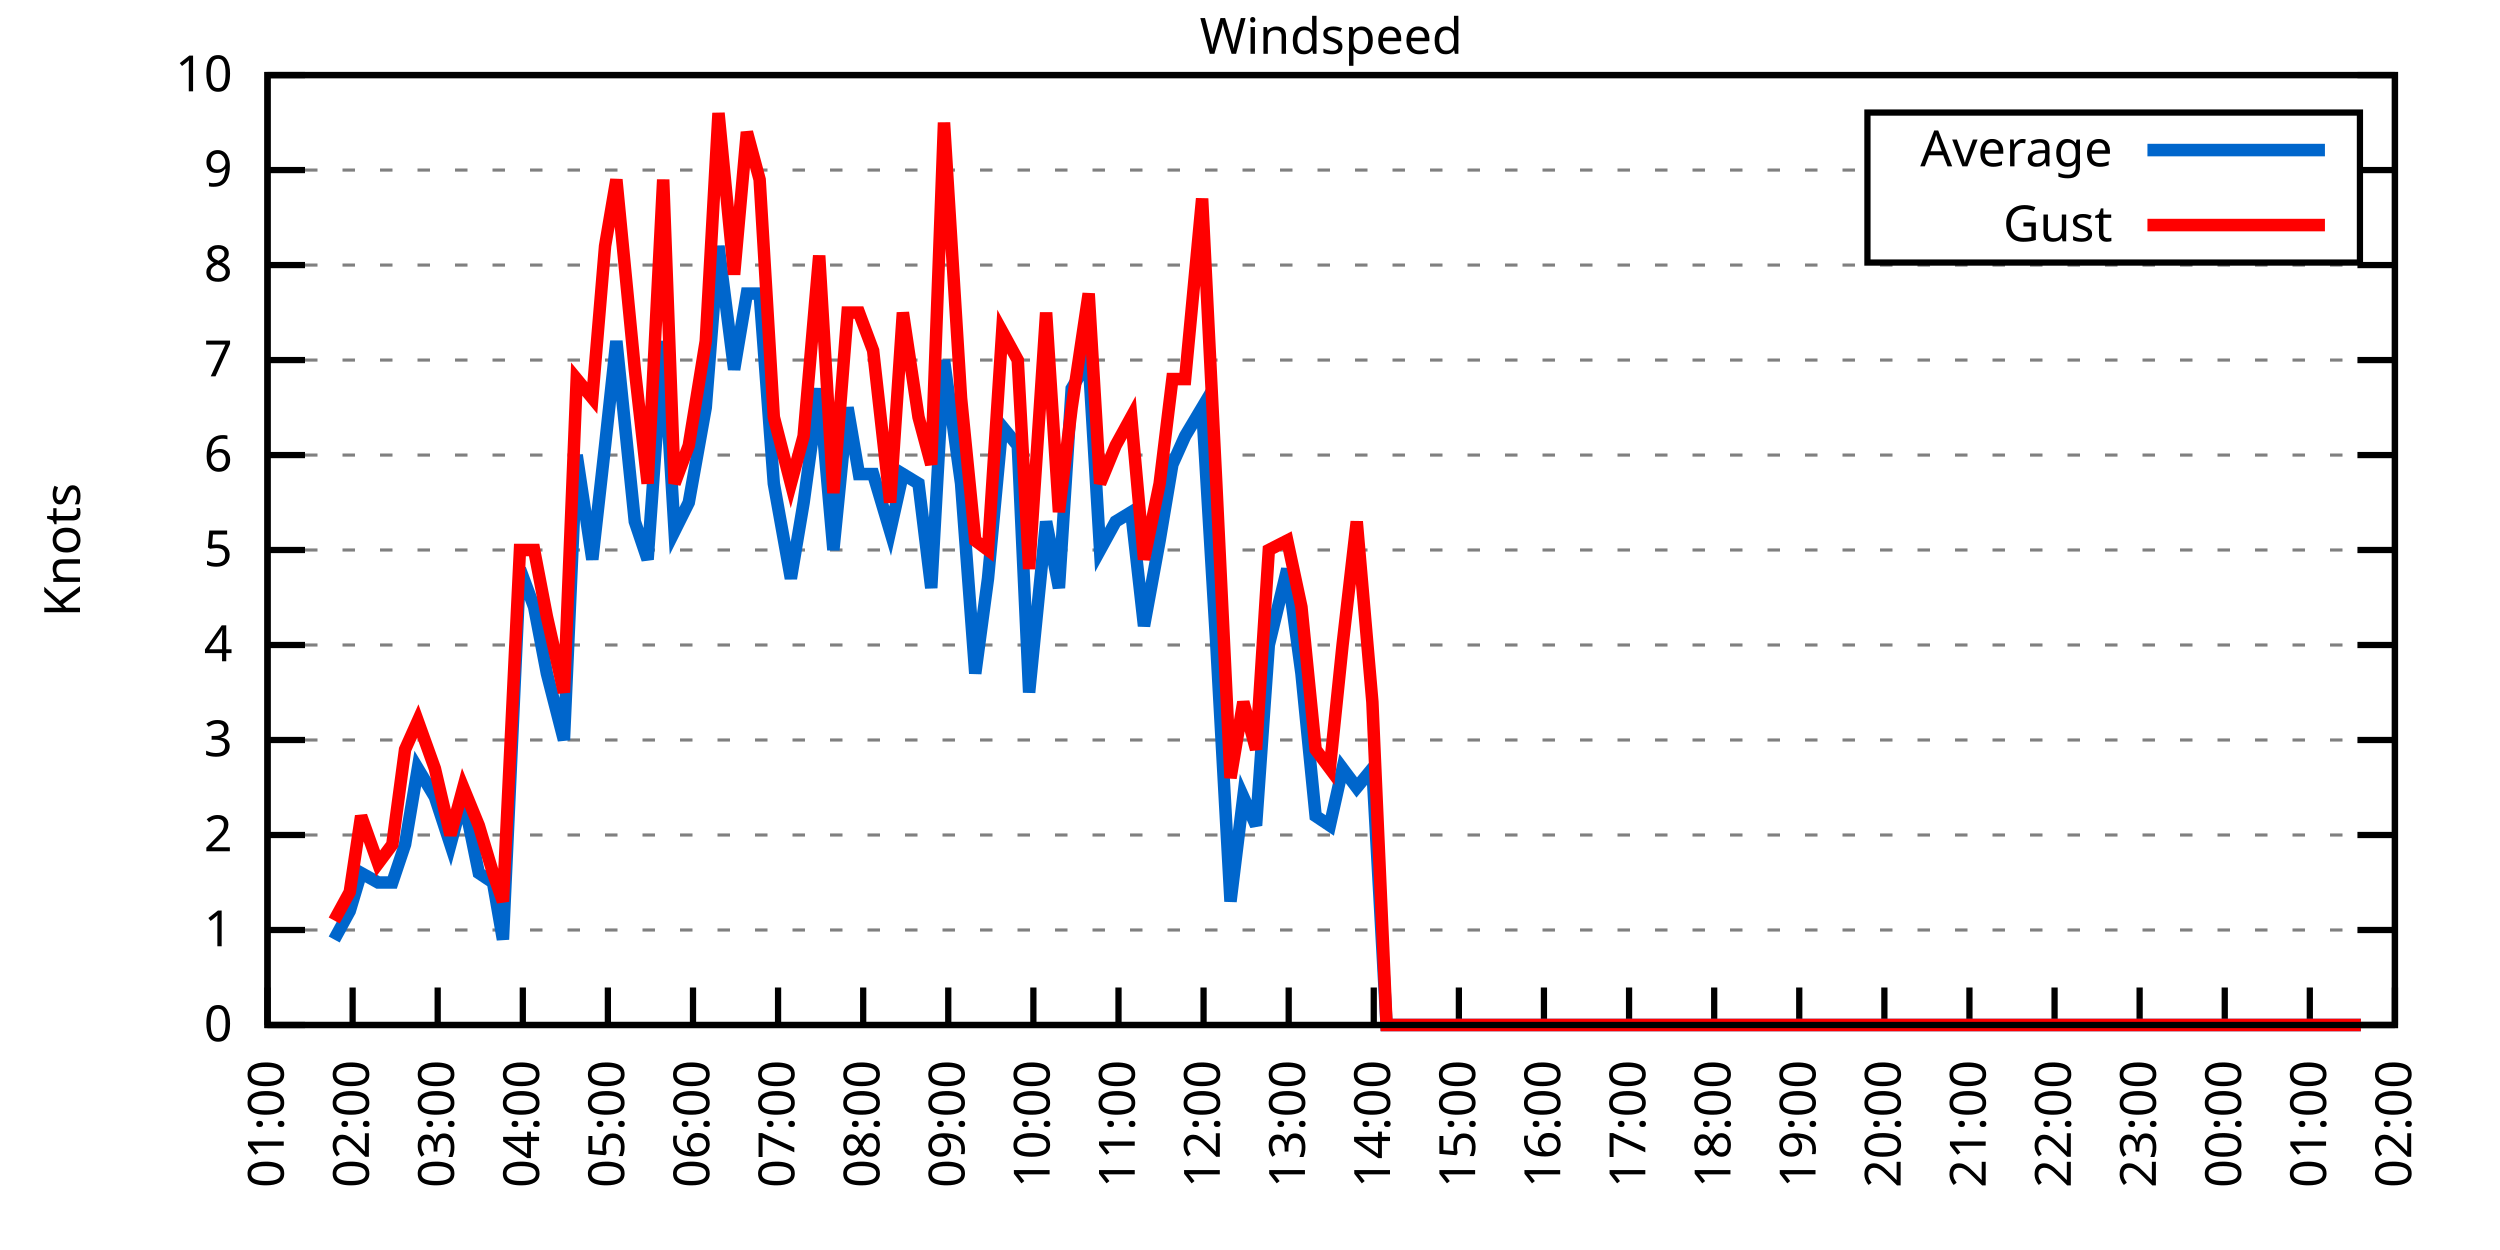
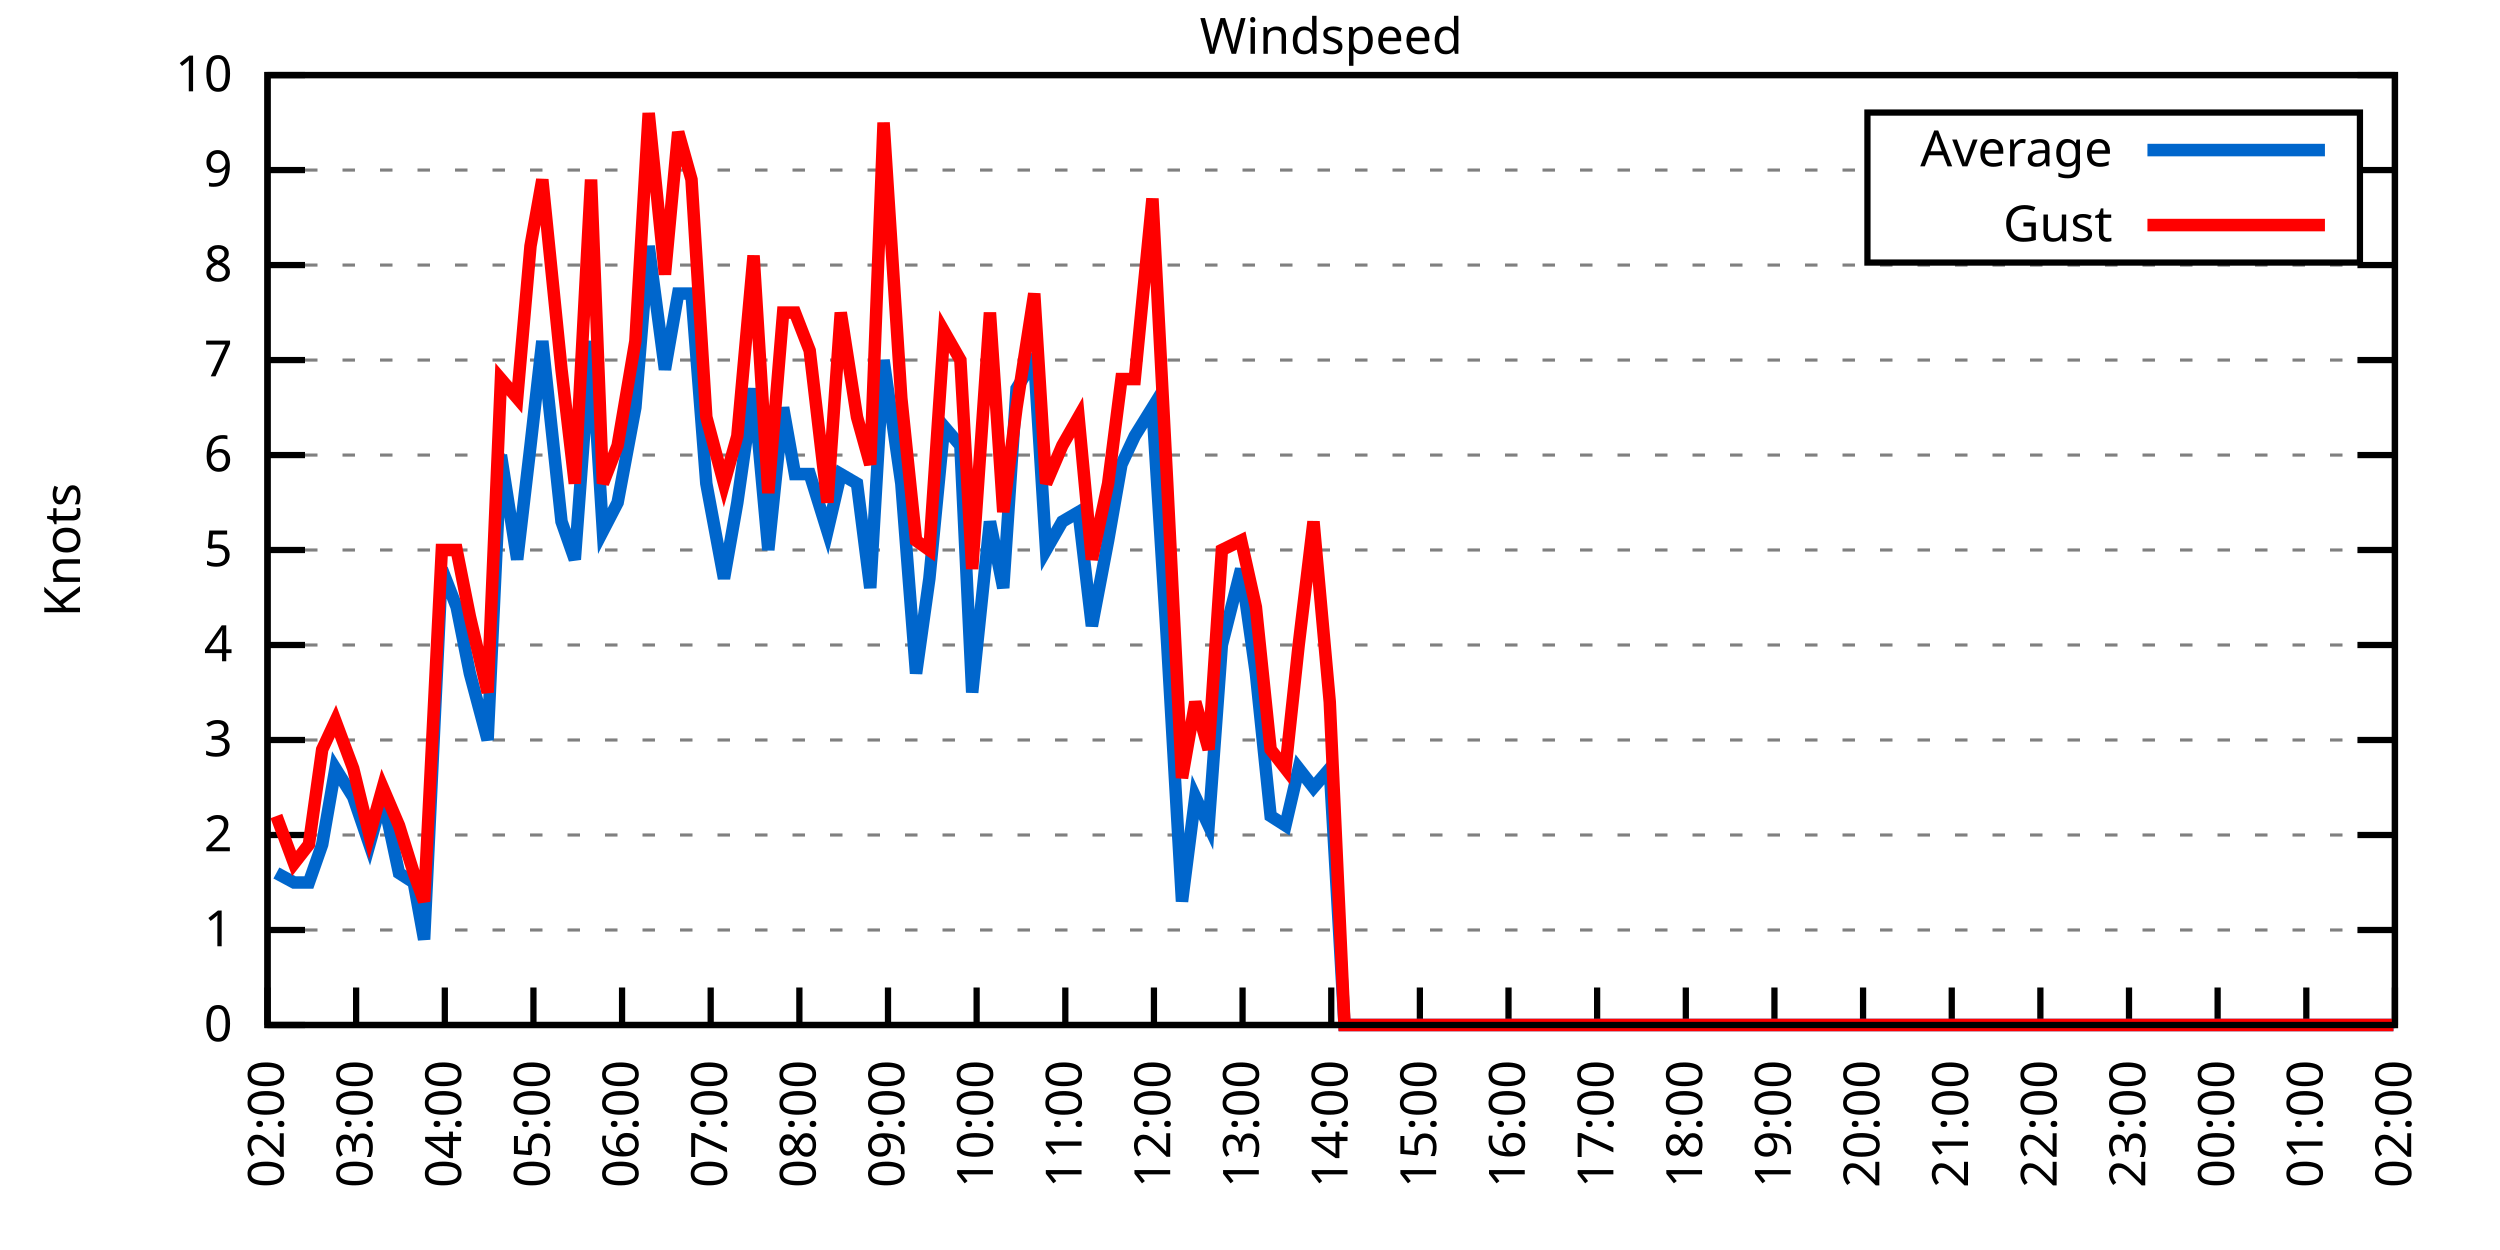
<svg xmlns="http://www.w3.org/2000/svg" xmlns:xlink="http://www.w3.org/1999/xlink" width="400" height="200" viewBox="0 0 400 200">
  <g id="gnuplot_canvas">
    <rect x="0" y="0" width="400" height="200" fill="none" />
    <defs>
      <circle id="gpDot" r="0.5" stroke-width="0.5" stroke="currentColor" />
      <path id="gpPt0" stroke-width="0.333" stroke="currentColor" d="M-1,0 h2 M0,-1 v2" />
      <path id="gpPt1" stroke-width="0.333" stroke="currentColor" d="M-1,-1 L1,1 M1,-1 L-1,1" />
      <path id="gpPt2" stroke-width="0.333" stroke="currentColor" d="M-1,0 L1,0 M0,-1 L0,1 M-1,-1 L1,1 M-1,1 L1,-1" />
      <rect id="gpPt3" stroke-width="0.333" stroke="currentColor" x="-1" y="-1" width="2" height="2" />
      <rect id="gpPt4" stroke-width="0.333" stroke="currentColor" fill="currentColor" x="-1" y="-1" width="2" height="2" />
      <circle id="gpPt5" stroke-width="0.333" stroke="currentColor" cx="0" cy="0" r="1" />
      <use xlink:href="#gpPt5" id="gpPt6" fill="currentColor" stroke="none" />
      <path id="gpPt7" stroke-width="0.333" stroke="currentColor" d="M0,-1.33 L-1.33,0.67 L1.33,0.67 z" />
      <use xlink:href="#gpPt7" id="gpPt8" fill="currentColor" stroke="none" />
      <use xlink:href="#gpPt7" id="gpPt9" stroke="currentColor" transform="rotate(180)" />
      <use xlink:href="#gpPt9" id="gpPt10" fill="currentColor" stroke="none" />
      <use xlink:href="#gpPt3" id="gpPt11" stroke="currentColor" transform="rotate(45)" />
      <use xlink:href="#gpPt11" id="gpPt12" fill="currentColor" stroke="none" />
      <path id="gpPt13" stroke-width="0.333" stroke="currentColor" d="M0,1.330 L1.265,0.411 L0.782,-1.067 L-0.782,-1.076 L-1.265,0.411 z" />
      <use xlink:href="#gpPt13" id="gpPt14" fill="currentColor" stroke="none" />
      <filter id="textbox" filterUnits="objectBoundingBox" x="0" y="0" height="1" width="1">
        <feFlood flood-color="white" flood-opacity="1" result="bgnd" />
        <feComposite in="SourceGraphic" in2="bgnd" operator="atop" />
      </filter>
      <filter id="greybox" filterUnits="objectBoundingBox" x="0" y="0" height="1" width="1">
        <feFlood flood-color="lightgrey" flood-opacity="1" result="grey" />
        <feComposite in="SourceGraphic" in2="grey" operator="atop" />
      </filter>
    </defs>
    <g fill="none" color="white" stroke="currentColor" stroke-width="1.00" stroke-linecap="butt" stroke-linejoin="miter">
</g>
    <g fill="none" color="black" stroke="currentColor" stroke-width="1.00" stroke-linecap="butt" stroke-linejoin="miter">
      <g stroke="none" shape-rendering="crispEdges">
        <polygon fill="rgb(255, 255, 255)" points="42.80,164.00 383.18,164.00 383.18,12.02 42.80,12.02 " />
      </g>
    </g>
    <g fill="none" color="black" stroke="currentColor" stroke-width="1.00" stroke-linecap="butt" stroke-linejoin="miter">
</g>
    <g fill="none" color="black" stroke="black" stroke-width="0.50" stroke-linecap="butt" stroke-linejoin="miter">
</g>
    <g fill="none" color="gray" stroke="currentColor" stroke-width="0.50" stroke-linecap="butt" stroke-linejoin="miter">
      <path stroke="gray" stroke-dasharray="2,4" class="gridline" d="M42.80,164.00 L383.19,164.00  " />
    </g>
    <g fill="none" color="gray" stroke="gray" stroke-width="1.00" stroke-linecap="butt" stroke-linejoin="miter">
</g>
    <g fill="none" color="black" stroke="currentColor" stroke-width="1.00" stroke-linecap="butt" stroke-linejoin="miter">
      <path stroke="black" d="M42.80,164.00 L48.80,164.00 M383.19,164.00 L377.19,164.00  " />
      <g transform="translate(37.20,166.60)" stroke="none" fill="black" font-family="Sans" font-size="8.00" text-anchor="end">
        <text>
          <tspan font-family="Sans"> 0</tspan>
        </text>
      </g>
    </g>
    <g fill="none" color="black" stroke="currentColor" stroke-width="1.00" stroke-linecap="butt" stroke-linejoin="miter">
</g>
    <g fill="none" color="black" stroke="black" stroke-width="0.50" stroke-linecap="butt" stroke-linejoin="miter">
</g>
    <g fill="none" color="gray" stroke="currentColor" stroke-width="0.50" stroke-linecap="butt" stroke-linejoin="miter">
      <path stroke="gray" stroke-dasharray="2,4" class="gridline" d="M42.80,148.80 L383.19,148.80  " />
    </g>
    <g fill="none" color="gray" stroke="gray" stroke-width="1.00" stroke-linecap="butt" stroke-linejoin="miter">
</g>
    <g fill="none" color="black" stroke="currentColor" stroke-width="1.00" stroke-linecap="butt" stroke-linejoin="miter">
      <path stroke="black" d="M42.80,148.80 L48.80,148.80 M383.19,148.80 L377.19,148.80  " />
      <g transform="translate(37.20,151.40)" stroke="none" fill="black" font-family="Sans" font-size="8.00" text-anchor="end">
        <text>
          <tspan font-family="Sans"> 1</tspan>
        </text>
      </g>
    </g>
    <g fill="none" color="black" stroke="currentColor" stroke-width="1.00" stroke-linecap="butt" stroke-linejoin="miter">
</g>
    <g fill="none" color="black" stroke="black" stroke-width="0.50" stroke-linecap="butt" stroke-linejoin="miter">
</g>
    <g fill="none" color="gray" stroke="currentColor" stroke-width="0.50" stroke-linecap="butt" stroke-linejoin="miter">
      <path stroke="gray" stroke-dasharray="2,4" class="gridline" d="M42.80,133.60 L383.19,133.60  " />
    </g>
    <g fill="none" color="gray" stroke="gray" stroke-width="1.00" stroke-linecap="butt" stroke-linejoin="miter">
</g>
    <g fill="none" color="black" stroke="currentColor" stroke-width="1.00" stroke-linecap="butt" stroke-linejoin="miter">
      <path stroke="black" d="M42.80,133.60 L48.80,133.60 M383.19,133.60 L377.19,133.60  " />
      <g transform="translate(37.20,136.20)" stroke="none" fill="black" font-family="Sans" font-size="8.00" text-anchor="end">
        <text>
          <tspan font-family="Sans"> 2</tspan>
        </text>
      </g>
    </g>
    <g fill="none" color="black" stroke="currentColor" stroke-width="1.00" stroke-linecap="butt" stroke-linejoin="miter">
</g>
    <g fill="none" color="black" stroke="black" stroke-width="0.50" stroke-linecap="butt" stroke-linejoin="miter">
</g>
    <g fill="none" color="gray" stroke="currentColor" stroke-width="0.50" stroke-linecap="butt" stroke-linejoin="miter">
      <path stroke="gray" stroke-dasharray="2,4" class="gridline" d="M42.80,118.40 L383.19,118.40  " />
    </g>
    <g fill="none" color="gray" stroke="gray" stroke-width="1.00" stroke-linecap="butt" stroke-linejoin="miter">
</g>
    <g fill="none" color="black" stroke="currentColor" stroke-width="1.00" stroke-linecap="butt" stroke-linejoin="miter">
      <path stroke="black" d="M42.80,118.40 L48.80,118.40 M383.19,118.40 L377.19,118.40  " />
      <g transform="translate(37.20,121.00)" stroke="none" fill="black" font-family="Sans" font-size="8.00" text-anchor="end">
        <text>
          <tspan font-family="Sans"> 3</tspan>
        </text>
      </g>
    </g>
    <g fill="none" color="black" stroke="currentColor" stroke-width="1.00" stroke-linecap="butt" stroke-linejoin="miter">
</g>
    <g fill="none" color="black" stroke="black" stroke-width="0.50" stroke-linecap="butt" stroke-linejoin="miter">
</g>
    <g fill="none" color="gray" stroke="currentColor" stroke-width="0.50" stroke-linecap="butt" stroke-linejoin="miter">
      <path stroke="gray" stroke-dasharray="2,4" class="gridline" d="M42.80,103.20 L383.19,103.20  " />
    </g>
    <g fill="none" color="gray" stroke="gray" stroke-width="1.00" stroke-linecap="butt" stroke-linejoin="miter">
</g>
    <g fill="none" color="black" stroke="currentColor" stroke-width="1.00" stroke-linecap="butt" stroke-linejoin="miter">
      <path stroke="black" d="M42.80,103.20 L48.80,103.20 M383.19,103.20 L377.19,103.20  " />
      <g transform="translate(37.20,105.80)" stroke="none" fill="black" font-family="Sans" font-size="8.00" text-anchor="end">
        <text>
          <tspan font-family="Sans"> 4</tspan>
        </text>
      </g>
    </g>
    <g fill="none" color="black" stroke="currentColor" stroke-width="1.00" stroke-linecap="butt" stroke-linejoin="miter">
</g>
    <g fill="none" color="black" stroke="black" stroke-width="0.50" stroke-linecap="butt" stroke-linejoin="miter">
</g>
    <g fill="none" color="gray" stroke="currentColor" stroke-width="0.50" stroke-linecap="butt" stroke-linejoin="miter">
      <path stroke="gray" stroke-dasharray="2,4" class="gridline" d="M42.80,88.00 L383.19,88.00  " />
    </g>
    <g fill="none" color="gray" stroke="gray" stroke-width="1.00" stroke-linecap="butt" stroke-linejoin="miter">
</g>
    <g fill="none" color="black" stroke="currentColor" stroke-width="1.00" stroke-linecap="butt" stroke-linejoin="miter">
      <path stroke="black" d="M42.80,88.00 L48.80,88.00 M383.19,88.00 L377.19,88.00  " />
      <g transform="translate(37.20,90.60)" stroke="none" fill="black" font-family="Sans" font-size="8.00" text-anchor="end">
        <text>
          <tspan font-family="Sans"> 5</tspan>
        </text>
      </g>
    </g>
    <g fill="none" color="black" stroke="currentColor" stroke-width="1.00" stroke-linecap="butt" stroke-linejoin="miter">
</g>
    <g fill="none" color="black" stroke="black" stroke-width="0.50" stroke-linecap="butt" stroke-linejoin="miter">
</g>
    <g fill="none" color="gray" stroke="currentColor" stroke-width="0.50" stroke-linecap="butt" stroke-linejoin="miter">
      <path stroke="gray" stroke-dasharray="2,4" class="gridline" d="M42.80,72.81 L383.19,72.81  " />
    </g>
    <g fill="none" color="gray" stroke="gray" stroke-width="1.00" stroke-linecap="butt" stroke-linejoin="miter">
</g>
    <g fill="none" color="black" stroke="currentColor" stroke-width="1.00" stroke-linecap="butt" stroke-linejoin="miter">
      <path stroke="black" d="M42.80,72.81 L48.80,72.81 M383.19,72.81 L377.19,72.81  " />
      <g transform="translate(37.20,75.41)" stroke="none" fill="black" font-family="Sans" font-size="8.00" text-anchor="end">
        <text>
          <tspan font-family="Sans"> 6</tspan>
        </text>
      </g>
    </g>
    <g fill="none" color="black" stroke="currentColor" stroke-width="1.00" stroke-linecap="butt" stroke-linejoin="miter">
</g>
    <g fill="none" color="black" stroke="black" stroke-width="0.50" stroke-linecap="butt" stroke-linejoin="miter">
</g>
    <g fill="none" color="gray" stroke="currentColor" stroke-width="0.50" stroke-linecap="butt" stroke-linejoin="miter">
      <path stroke="gray" stroke-dasharray="2,4" class="gridline" d="M42.80,57.61 L383.19,57.61  " />
    </g>
    <g fill="none" color="gray" stroke="gray" stroke-width="1.00" stroke-linecap="butt" stroke-linejoin="miter">
</g>
    <g fill="none" color="black" stroke="currentColor" stroke-width="1.00" stroke-linecap="butt" stroke-linejoin="miter">
      <path stroke="black" d="M42.80,57.61 L48.80,57.61 M383.19,57.61 L377.19,57.61  " />
      <g transform="translate(37.20,60.21)" stroke="none" fill="black" font-family="Sans" font-size="8.00" text-anchor="end">
        <text>
          <tspan font-family="Sans"> 7</tspan>
        </text>
      </g>
    </g>
    <g fill="none" color="black" stroke="currentColor" stroke-width="1.00" stroke-linecap="butt" stroke-linejoin="miter">
</g>
    <g fill="none" color="black" stroke="black" stroke-width="0.50" stroke-linecap="butt" stroke-linejoin="miter">
</g>
    <g fill="none" color="gray" stroke="currentColor" stroke-width="0.50" stroke-linecap="butt" stroke-linejoin="miter">
      <path stroke="gray" stroke-dasharray="2,4" class="gridline" d="M42.80,42.41 L383.19,42.41  " />
    </g>
    <g fill="none" color="gray" stroke="gray" stroke-width="1.00" stroke-linecap="butt" stroke-linejoin="miter">
</g>
    <g fill="none" color="black" stroke="currentColor" stroke-width="1.00" stroke-linecap="butt" stroke-linejoin="miter">
      <path stroke="black" d="M42.80,42.41 L48.80,42.41 M383.19,42.41 L377.19,42.41  " />
      <g transform="translate(37.20,45.01)" stroke="none" fill="black" font-family="Sans" font-size="8.00" text-anchor="end">
        <text>
          <tspan font-family="Sans"> 8</tspan>
        </text>
      </g>
    </g>
    <g fill="none" color="black" stroke="currentColor" stroke-width="1.00" stroke-linecap="butt" stroke-linejoin="miter">
</g>
    <g fill="none" color="black" stroke="black" stroke-width="0.50" stroke-linecap="butt" stroke-linejoin="miter">
</g>
    <g fill="none" color="gray" stroke="currentColor" stroke-width="0.50" stroke-linecap="butt" stroke-linejoin="miter">
      <path stroke="gray" stroke-dasharray="2,4" class="gridline" d="M42.80,27.21 L298.79,27.21 M377.59,27.21 L383.19,27.21  " />
    </g>
    <g fill="none" color="gray" stroke="gray" stroke-width="1.00" stroke-linecap="butt" stroke-linejoin="miter">
</g>
    <g fill="none" color="black" stroke="currentColor" stroke-width="1.00" stroke-linecap="butt" stroke-linejoin="miter">
      <path stroke="black" d="M42.80,27.21 L48.80,27.21 M383.19,27.21 L377.19,27.21  " />
      <g transform="translate(37.20,29.81)" stroke="none" fill="black" font-family="Sans" font-size="8.00" text-anchor="end">
        <text>
          <tspan font-family="Sans"> 9</tspan>
        </text>
      </g>
    </g>
    <g fill="none" color="black" stroke="currentColor" stroke-width="1.00" stroke-linecap="butt" stroke-linejoin="miter">
</g>
    <g fill="none" color="black" stroke="black" stroke-width="0.50" stroke-linecap="butt" stroke-linejoin="miter">
</g>
    <g fill="none" color="gray" stroke="currentColor" stroke-width="0.50" stroke-linecap="butt" stroke-linejoin="miter">
      <path stroke="gray" stroke-dasharray="2,4" class="gridline" d="M42.80,12.01 L383.19,12.01  " />
    </g>
    <g fill="none" color="gray" stroke="gray" stroke-width="1.00" stroke-linecap="butt" stroke-linejoin="miter">
</g>
    <g fill="none" color="black" stroke="currentColor" stroke-width="1.00" stroke-linecap="butt" stroke-linejoin="miter">
      <path stroke="black" d="M42.80,12.01 L48.80,12.01 M383.19,12.01 L377.19,12.01  " />
      <g transform="translate(37.20,14.61)" stroke="none" fill="black" font-family="Sans" font-size="8.00" text-anchor="end">
        <text>
          <tspan font-family="Sans"> 10</tspan>
        </text>
      </g>
    </g>
    <g fill="none" color="black" stroke="currentColor" stroke-width="1.00" stroke-linecap="butt" stroke-linejoin="miter">
      <path stroke="black" d="M42.80,164.00 L42.80,158.00  " />
      <g transform="translate(45.40,169.60) rotate(270.00)" stroke="none" fill="black" font-family="Sans" font-size="8.00" text-anchor="end">
        <text>
-           <tspan font-family="Sans">01:00</tspan>
-         </text>
-       </g>
-     </g>
-     <g fill="none" color="black" stroke="currentColor" stroke-width="1.00" stroke-linecap="butt" stroke-linejoin="miter">
-       <path stroke="black" d="M56.42,164.00 L56.42,158.00  " />
-       <g transform="translate(59.02,169.60) rotate(270.00)" stroke="none" fill="black" font-family="Sans" font-size="8.00" text-anchor="end">
-         <text>
          <tspan font-family="Sans">02:00</tspan>
        </text>
      </g>
    </g>
    <g fill="none" color="black" stroke="currentColor" stroke-width="1.00" stroke-linecap="butt" stroke-linejoin="miter">
-       <path stroke="black" d="M70.03,164.00 L70.03,158.00  " />
-       <g transform="translate(72.63,169.60) rotate(270.00)" stroke="none" fill="black" font-family="Sans" font-size="8.00" text-anchor="end">
+       <path stroke="black" d="M56.98,164.00 L56.98,158.00  " />
+       <g transform="translate(59.58,169.60) rotate(270.00)" stroke="none" fill="black" font-family="Sans" font-size="8.00" text-anchor="end">
        <text>
          <tspan font-family="Sans">03:00</tspan>
        </text>
      </g>
    </g>
    <g fill="none" color="black" stroke="currentColor" stroke-width="1.00" stroke-linecap="butt" stroke-linejoin="miter">
-       <path stroke="black" d="M83.65,164.00 L83.65,158.00  " />
-       <g transform="translate(86.25,169.60) rotate(270.00)" stroke="none" fill="black" font-family="Sans" font-size="8.00" text-anchor="end">
+       <path stroke="black" d="M71.17,164.00 L71.17,158.00  " />
+       <g transform="translate(73.77,169.60) rotate(270.00)" stroke="none" fill="black" font-family="Sans" font-size="8.00" text-anchor="end">
        <text>
          <tspan font-family="Sans">04:00</tspan>
        </text>
      </g>
    </g>
    <g fill="none" color="black" stroke="currentColor" stroke-width="1.00" stroke-linecap="butt" stroke-linejoin="miter">
-       <path stroke="black" d="M97.26,164.00 L97.26,158.00  " />
-       <g transform="translate(99.86,169.60) rotate(270.00)" stroke="none" fill="black" font-family="Sans" font-size="8.00" text-anchor="end">
+       <path stroke="black" d="M85.35,164.00 L85.35,158.00  " />
+       <g transform="translate(87.95,169.60) rotate(270.00)" stroke="none" fill="black" font-family="Sans" font-size="8.00" text-anchor="end">
        <text>
          <tspan font-family="Sans">05:00</tspan>
        </text>
      </g>
    </g>
    <g fill="none" color="black" stroke="currentColor" stroke-width="1.00" stroke-linecap="butt" stroke-linejoin="miter">
-       <path stroke="black" d="M110.88,164.00 L110.88,158.00  " />
-       <g transform="translate(113.48,169.60) rotate(270.00)" stroke="none" fill="black" font-family="Sans" font-size="8.00" text-anchor="end">
+       <path stroke="black" d="M99.53,164.00 L99.53,158.00  " />
+       <g transform="translate(102.13,169.60) rotate(270.00)" stroke="none" fill="black" font-family="Sans" font-size="8.00" text-anchor="end">
        <text>
          <tspan font-family="Sans">06:00</tspan>
        </text>
      </g>
    </g>
    <g fill="none" color="black" stroke="currentColor" stroke-width="1.00" stroke-linecap="butt" stroke-linejoin="miter">
-       <path stroke="black" d="M124.49,164.00 L124.49,158.00  " />
-       <g transform="translate(127.09,169.60) rotate(270.00)" stroke="none" fill="black" font-family="Sans" font-size="8.00" text-anchor="end">
+       <path stroke="black" d="M113.71,164.00 L113.71,158.00  " />
+       <g transform="translate(116.31,169.60) rotate(270.00)" stroke="none" fill="black" font-family="Sans" font-size="8.00" text-anchor="end">
        <text>
          <tspan font-family="Sans">07:00</tspan>
        </text>
      </g>
    </g>
    <g fill="none" color="black" stroke="currentColor" stroke-width="1.00" stroke-linecap="butt" stroke-linejoin="miter">
-       <path stroke="black" d="M138.11,164.00 L138.11,158.00  " />
-       <g transform="translate(140.71,169.60) rotate(270.00)" stroke="none" fill="black" font-family="Sans" font-size="8.00" text-anchor="end">
+       <path stroke="black" d="M127.90,164.00 L127.90,158.00  " />
+       <g transform="translate(130.50,169.60) rotate(270.00)" stroke="none" fill="black" font-family="Sans" font-size="8.00" text-anchor="end">
        <text>
          <tspan font-family="Sans">08:00</tspan>
        </text>
      </g>
    </g>
    <g fill="none" color="black" stroke="currentColor" stroke-width="1.00" stroke-linecap="butt" stroke-linejoin="miter">
-       <path stroke="black" d="M151.72,164.00 L151.72,158.00  " />
-       <g transform="translate(154.32,169.60) rotate(270.00)" stroke="none" fill="black" font-family="Sans" font-size="8.00" text-anchor="end">
+       <path stroke="black" d="M142.08,164.00 L142.08,158.00  " />
+       <g transform="translate(144.68,169.60) rotate(270.00)" stroke="none" fill="black" font-family="Sans" font-size="8.00" text-anchor="end">
        <text>
          <tspan font-family="Sans">09:00</tspan>
        </text>
      </g>
    </g>
    <g fill="none" color="black" stroke="currentColor" stroke-width="1.00" stroke-linecap="butt" stroke-linejoin="miter">
-       <path stroke="black" d="M165.34,164.00 L165.34,158.00  " />
-       <g transform="translate(167.94,169.60) rotate(270.00)" stroke="none" fill="black" font-family="Sans" font-size="8.00" text-anchor="end">
+       <path stroke="black" d="M156.26,164.00 L156.26,158.00  " />
+       <g transform="translate(158.86,169.60) rotate(270.00)" stroke="none" fill="black" font-family="Sans" font-size="8.00" text-anchor="end">
        <text>
          <tspan font-family="Sans">10:00</tspan>
        </text>
      </g>
    </g>
    <g fill="none" color="black" stroke="currentColor" stroke-width="1.00" stroke-linecap="butt" stroke-linejoin="miter">
-       <path stroke="black" d="M178.96,164.00 L178.96,158.00  " />
-       <g transform="translate(181.56,169.60) rotate(270.00)" stroke="none" fill="black" font-family="Sans" font-size="8.00" text-anchor="end">
+       <path stroke="black" d="M170.45,164.00 L170.45,158.00  " />
+       <g transform="translate(173.05,169.60) rotate(270.00)" stroke="none" fill="black" font-family="Sans" font-size="8.00" text-anchor="end">
        <text>
          <tspan font-family="Sans">11:00</tspan>
        </text>
      </g>
    </g>
    <g fill="none" color="black" stroke="currentColor" stroke-width="1.00" stroke-linecap="butt" stroke-linejoin="miter">
-       <path stroke="black" d="M192.57,164.00 L192.57,158.00  " />
-       <g transform="translate(195.17,169.60) rotate(270.00)" stroke="none" fill="black" font-family="Sans" font-size="8.00" text-anchor="end">
+       <path stroke="black" d="M184.63,164.00 L184.63,158.00  " />
+       <g transform="translate(187.23,169.60) rotate(270.00)" stroke="none" fill="black" font-family="Sans" font-size="8.00" text-anchor="end">
        <text>
          <tspan font-family="Sans">12:00</tspan>
        </text>
      </g>
    </g>
    <g fill="none" color="black" stroke="currentColor" stroke-width="1.00" stroke-linecap="butt" stroke-linejoin="miter">
-       <path stroke="black" d="M206.19,164.00 L206.19,158.00  " />
-       <g transform="translate(208.79,169.60) rotate(270.00)" stroke="none" fill="black" font-family="Sans" font-size="8.00" text-anchor="end">
+       <path stroke="black" d="M198.81,164.00 L198.81,158.00  " />
+       <g transform="translate(201.41,169.60) rotate(270.00)" stroke="none" fill="black" font-family="Sans" font-size="8.00" text-anchor="end">
        <text>
          <tspan font-family="Sans">13:00</tspan>
        </text>
      </g>
    </g>
    <g fill="none" color="black" stroke="currentColor" stroke-width="1.00" stroke-linecap="butt" stroke-linejoin="miter">
-       <path stroke="black" d="M219.80,164.00 L219.80,158.00  " />
-       <g transform="translate(222.40,169.60) rotate(270.00)" stroke="none" fill="black" font-family="Sans" font-size="8.00" text-anchor="end">
+       <path stroke="black" d="M213.00,164.00 L213.00,158.00  " />
+       <g transform="translate(215.60,169.60) rotate(270.00)" stroke="none" fill="black" font-family="Sans" font-size="8.00" text-anchor="end">
        <text>
          <tspan font-family="Sans">14:00</tspan>
        </text>
      </g>
    </g>
    <g fill="none" color="black" stroke="currentColor" stroke-width="1.00" stroke-linecap="butt" stroke-linejoin="miter">
-       <path stroke="black" d="M233.42,164.00 L233.42,158.00  " />
-       <g transform="translate(236.02,169.60) rotate(270.00)" stroke="none" fill="black" font-family="Sans" font-size="8.00" text-anchor="end">
+       <path stroke="black" d="M227.18,164.00 L227.18,158.00  " />
+       <g transform="translate(229.78,169.60) rotate(270.00)" stroke="none" fill="black" font-family="Sans" font-size="8.00" text-anchor="end">
        <text>
          <tspan font-family="Sans">15:00</tspan>
        </text>
      </g>
    </g>
    <g fill="none" color="black" stroke="currentColor" stroke-width="1.00" stroke-linecap="butt" stroke-linejoin="miter">
-       <path stroke="black" d="M247.03,164.00 L247.03,158.00  " />
-       <g transform="translate(249.63,169.60) rotate(270.00)" stroke="none" fill="black" font-family="Sans" font-size="8.00" text-anchor="end">
+       <path stroke="black" d="M241.36,164.00 L241.36,158.00  " />
+       <g transform="translate(243.96,169.60) rotate(270.00)" stroke="none" fill="black" font-family="Sans" font-size="8.00" text-anchor="end">
        <text>
          <tspan font-family="Sans">16:00</tspan>
        </text>
      </g>
    </g>
    <g fill="none" color="black" stroke="currentColor" stroke-width="1.00" stroke-linecap="butt" stroke-linejoin="miter">
-       <path stroke="black" d="M260.65,164.00 L260.65,158.00  " />
-       <g transform="translate(263.25,169.60) rotate(270.00)" stroke="none" fill="black" font-family="Sans" font-size="8.00" text-anchor="end">
+       <path stroke="black" d="M255.54,164.00 L255.54,158.00  " />
+       <g transform="translate(258.14,169.60) rotate(270.00)" stroke="none" fill="black" font-family="Sans" font-size="8.00" text-anchor="end">
        <text>
          <tspan font-family="Sans">17:00</tspan>
        </text>
      </g>
    </g>
    <g fill="none" color="black" stroke="currentColor" stroke-width="1.00" stroke-linecap="butt" stroke-linejoin="miter">
-       <path stroke="black" d="M274.27,164.00 L274.27,158.00  " />
-       <g transform="translate(276.87,169.60) rotate(270.00)" stroke="none" fill="black" font-family="Sans" font-size="8.00" text-anchor="end">
+       <path stroke="black" d="M269.73,164.00 L269.73,158.00  " />
+       <g transform="translate(272.33,169.60) rotate(270.00)" stroke="none" fill="black" font-family="Sans" font-size="8.00" text-anchor="end">
        <text>
          <tspan font-family="Sans">18:00</tspan>
        </text>
      </g>
    </g>
    <g fill="none" color="black" stroke="currentColor" stroke-width="1.00" stroke-linecap="butt" stroke-linejoin="miter">
-       <path stroke="black" d="M287.88,164.00 L287.88,158.00  " />
-       <g transform="translate(290.48,169.60) rotate(270.00)" stroke="none" fill="black" font-family="Sans" font-size="8.00" text-anchor="end">
+       <path stroke="black" d="M283.91,164.00 L283.91,158.00  " />
+       <g transform="translate(286.51,169.60) rotate(270.00)" stroke="none" fill="black" font-family="Sans" font-size="8.00" text-anchor="end">
        <text>
          <tspan font-family="Sans">19:00</tspan>
        </text>
      </g>
    </g>
    <g fill="none" color="black" stroke="currentColor" stroke-width="1.00" stroke-linecap="butt" stroke-linejoin="miter">
-       <path stroke="black" d="M301.50,164.00 L301.50,158.00  " />
-       <g transform="translate(304.10,169.60) rotate(270.00)" stroke="none" fill="black" font-family="Sans" font-size="8.00" text-anchor="end">
+       <path stroke="black" d="M298.09,164.00 L298.09,158.00  " />
+       <g transform="translate(300.69,169.60) rotate(270.00)" stroke="none" fill="black" font-family="Sans" font-size="8.00" text-anchor="end">
        <text>
          <tspan font-family="Sans">20:00</tspan>
        </text>
      </g>
    </g>
    <g fill="none" color="black" stroke="currentColor" stroke-width="1.00" stroke-linecap="butt" stroke-linejoin="miter">
-       <path stroke="black" d="M315.11,164.00 L315.11,158.00  " />
-       <g transform="translate(317.71,169.60) rotate(270.00)" stroke="none" fill="black" font-family="Sans" font-size="8.00" text-anchor="end">
+       <path stroke="black" d="M312.28,164.00 L312.28,158.00  " />
+       <g transform="translate(314.88,169.60) rotate(270.00)" stroke="none" fill="black" font-family="Sans" font-size="8.00" text-anchor="end">
        <text>
          <tspan font-family="Sans">21:00</tspan>
        </text>
      </g>
    </g>
    <g fill="none" color="black" stroke="currentColor" stroke-width="1.00" stroke-linecap="butt" stroke-linejoin="miter">
-       <path stroke="black" d="M328.73,164.00 L328.73,158.00  " />
-       <g transform="translate(331.33,169.60) rotate(270.00)" stroke="none" fill="black" font-family="Sans" font-size="8.00" text-anchor="end">
+       <path stroke="black" d="M326.46,164.00 L326.46,158.00  " />
+       <g transform="translate(329.06,169.60) rotate(270.00)" stroke="none" fill="black" font-family="Sans" font-size="8.00" text-anchor="end">
        <text>
          <tspan font-family="Sans">22:00</tspan>
        </text>
      </g>
    </g>
    <g fill="none" color="black" stroke="currentColor" stroke-width="1.00" stroke-linecap="butt" stroke-linejoin="miter">
-       <path stroke="black" d="M342.34,164.00 L342.34,158.00  " />
-       <g transform="translate(344.94,169.60) rotate(270.00)" stroke="none" fill="black" font-family="Sans" font-size="8.00" text-anchor="end">
+       <path stroke="black" d="M340.64,164.00 L340.64,158.00  " />
+       <g transform="translate(343.24,169.60) rotate(270.00)" stroke="none" fill="black" font-family="Sans" font-size="8.00" text-anchor="end">
        <text>
          <tspan font-family="Sans">23:00</tspan>
        </text>
      </g>
    </g>
    <g fill="none" color="black" stroke="currentColor" stroke-width="1.00" stroke-linecap="butt" stroke-linejoin="miter">
-       <path stroke="black" d="M355.96,164.00 L355.96,158.00  " />
-       <g transform="translate(358.56,169.60) rotate(270.00)" stroke="none" fill="black" font-family="Sans" font-size="8.00" text-anchor="end">
+       <path stroke="black" d="M354.82,164.00 L354.82,158.00  " />
+       <g transform="translate(357.42,169.60) rotate(270.00)" stroke="none" fill="black" font-family="Sans" font-size="8.00" text-anchor="end">
        <text>
          <tspan font-family="Sans">00:00</tspan>
        </text>
      </g>
    </g>
    <g fill="none" color="black" stroke="currentColor" stroke-width="1.00" stroke-linecap="butt" stroke-linejoin="miter">
-       <path stroke="black" d="M369.57,164.00 L369.57,158.00  " />
-       <g transform="translate(372.17,169.60) rotate(270.00)" stroke="none" fill="black" font-family="Sans" font-size="8.00" text-anchor="end">
+       <path stroke="black" d="M369.01,164.00 L369.01,158.00  " />
+       <g transform="translate(371.61,169.60) rotate(270.00)" stroke="none" fill="black" font-family="Sans" font-size="8.00" text-anchor="end">
        <text>
          <tspan font-family="Sans">01:00</tspan>
        </text>
      </g>
    </g>
    <g fill="none" color="black" stroke="currentColor" stroke-width="1.00" stroke-linecap="butt" stroke-linejoin="miter">
      <path stroke="black" d="M383.19,164.00 L383.19,158.00  " />
      <g transform="translate(385.79,169.60) rotate(270.00)" stroke="none" fill="black" font-family="Sans" font-size="8.00" text-anchor="end">
        <text>
          <tspan font-family="Sans">02:00</tspan>
        </text>
      </g>
    </g>
    <g fill="none" color="black" stroke="currentColor" stroke-width="1.00" stroke-linecap="butt" stroke-linejoin="miter">
</g>
    <g fill="none" color="black" stroke="currentColor" stroke-width="1.00" stroke-linecap="butt" stroke-linejoin="miter">
      <path stroke="black" d="M42.80,12.01 L42.80,164.00 L383.19,164.00 L383.19,12.01 L42.80,12.01 Z  " />
    </g>
    <g fill="none" color="black" stroke="currentColor" stroke-width="1.00" stroke-linecap="butt" stroke-linejoin="miter">
</g>
    <g fill="none" color="black" stroke="currentColor" stroke-width="1.00" stroke-linecap="butt" stroke-linejoin="miter">
      <path stroke="black" d="M298.79,42.01 L298.79,18.01 L377.59,18.01 L377.59,42.01 L298.79,42.01 Z  " />
    </g>
    <g id="Windspeed_plot_1">
      <g fill="none" color="white" stroke="black" stroke-width="2.00" stroke-linecap="butt" stroke-linejoin="miter">
</g>
      <g fill="none" color="black" stroke="currentColor" stroke-width="2.00" stroke-linecap="butt" stroke-linejoin="miter">
        <g transform="translate(337.99,26.61)" stroke="none" fill="black" font-family="Sans" font-size="8.00" text-anchor="end">
          <text>
            <tspan font-family="Sans">Average</tspan>
          </text>
        </g>
      </g>
      <g fill="none" color="black" stroke="currentColor" stroke-width="2.00" stroke-linecap="butt" stroke-linejoin="miter">
-         <path stroke="rgb(  0, 102, 204)" d="M343.59,24.01 L371.99,24.01 M53.47,150.32 L55.96,145.76 L57.78,139.68 L60.50,141.20 L62.77,141.20 L64.81,135.12   L66.85,122.96 L69.58,127.52 L72.07,135.12 L74.12,127.52 L76.61,139.68 L78.88,141.20 L80.47,150.32 L83.19,91.04   L85.46,97.12 L87.50,107.76 L90.23,118.40 L92.27,72.81 L94.77,89.52 L96.81,71.29 L98.62,54.57 L101.57,83.45   L103.62,89.52 L106.11,54.57 L107.93,84.97 L110.20,80.41 L112.92,65.21 L114.96,39.37 L117.46,59.13 L119.50,46.97   L121.54,46.97 L123.81,77.37 L126.54,92.56 L128.58,80.41 L131.07,62.17 L133.34,88.00 L135.61,65.21 L137.43,75.85   L139.70,75.85 L142.42,84.97 L144.46,75.85 L146.96,77.37 L149.00,94.08 L151.04,57.61 L153.77,77.37 L156.04,107.76   L158.08,92.56 L160.35,68.25 L162.84,71.29 L164.66,110.80 L167.38,83.45 L169.43,94.08 L171.47,62.17 L174.19,57.61   L176.01,88.00 L178.50,83.45 L181.00,81.93 L183.04,100.16 L185.54,86.49 L187.58,74.33 L189.62,69.77 L192.34,65.21   L194.61,103.20 L196.88,144.24 L198.93,127.52 L200.97,132.08 L203.01,103.20 L205.96,91.04 L208.23,107.76 L210.50,130.56   L212.77,132.08 L214.81,122.96 L217.08,126.00 L219.58,122.96 L221.85,164.00 L223.89,164.00 L226.38,164.00 L228.20,164.00   L230.92,164.00 L232.74,164.00 L235.46,164.00 L237.28,164.00 L240.00,164.00 L241.81,164.00 L244.54,164.00 L246.35,164.00   L248.85,164.00 L250.89,164.00 L253.39,164.00 L255.88,164.00 L257.93,164.00 L260.42,164.00 L262.47,164.00 L264.96,164.00   L266.78,164.00 L269.27,164.00 L271.54,164.00 L273.81,164.00 L275.85,164.00 L278.58,164.00 L280.62,164.00 L283.12,164.00   L285.16,164.00 L287.43,164.00 L289.92,164.00 L291.97,164.00 L294.01,164.00 L296.73,164.00 L298.77,164.00 L301.27,164.00   L303.08,164.00 L305.58,164.00 L308.08,164.00 L309.89,164.00 L312.39,164.00 L314.43,164.00 L317.15,164.00 L318.97,164.00   L321.24,164.00 L323.96,164.00 L325.78,164.00 L328.27,164.00 L330.54,164.00 L333.04,164.00 L334.85,164.00 L337.35,164.00   L339.62,164.00 L342.12,164.00 L344.39,164.00 L346.43,164.00 L348.70,164.00 L351.19,164.00 L353.46,164.00 L355.73,164.00   L357.77,164.00 L360.27,164.00 L362.09,164.00 L364.81,164.00 L366.85,164.00 L369.35,164.00 L371.16,164.00 L373.21,164.00   L375.70,164.00 L377.74,164.00  " />
+         <path stroke="rgb(  0, 102, 204)" d="M343.59,24.01 L371.99,24.01 M44.22,139.68 L47.05,141.20 L49.42,141.20 L51.55,135.12 L53.67,122.96 L56.51,127.52   L59.11,135.12 L61.24,127.52 L63.84,139.68 L66.20,141.20 L67.86,150.32 L70.69,91.04 L73.06,97.12 L75.18,107.76   L78.02,118.40 L80.15,72.81 L82.75,89.52 L84.88,71.29 L86.77,54.57 L89.84,83.45 L91.97,89.52 L94.57,54.57   L96.46,84.97 L98.82,80.41 L101.66,65.21 L103.79,39.37 L106.39,59.13 L108.51,46.97 L110.64,46.97 L113.01,77.37   L115.84,92.56 L117.97,80.41 L120.57,62.17 L122.93,88.00 L125.30,65.21 L127.19,75.85 L129.55,75.85 L132.39,84.97   L134.52,75.85 L137.12,77.37 L139.24,94.08 L141.37,57.61 L144.21,77.37 L146.57,107.76 L148.70,92.56 L151.06,68.25   L153.66,71.29 L155.55,110.80 L158.39,83.45 L160.52,94.08 L162.65,62.17 L165.48,57.61 L167.37,88.00 L169.97,83.45   L172.57,81.93 L174.70,100.16 L177.30,86.49 L179.43,74.33 L181.56,69.77 L184.39,65.21 L186.76,103.20 L189.12,144.24   L191.25,127.52 L193.38,132.08 L195.50,103.20 L198.58,91.04 L200.94,107.76 L203.30,130.56 L205.67,132.08 L207.79,122.96   L210.16,126.00 L212.76,122.96 L215.12,164.00 L217.25,164.00 L219.85,164.00 L221.74,164.00 L224.58,164.00 L226.47,164.00   L229.31,164.00 L231.20,164.00 L234.03,164.00 L235.92,164.00 L238.76,164.00 L240.65,164.00 L243.25,164.00 L245.38,164.00   L247.98,164.00 L250.58,164.00 L252.71,164.00 L255.31,164.00 L257.43,164.00 L260.04,164.00 L261.93,164.00 L264.53,164.00   L266.89,164.00 L269.25,164.00 L271.38,164.00 L274.22,164.00 L276.35,164.00 L278.95,164.00 L281.07,164.00 L283.44,164.00   L286.04,164.00 L288.16,164.00 L290.29,164.00 L293.13,164.00 L295.26,164.00 L297.86,164.00 L299.75,164.00 L302.35,164.00   L304.95,164.00 L306.84,164.00 L309.44,164.00 L311.57,164.00 L314.40,164.00 L316.29,164.00 L318.66,164.00 L321.49,164.00   L323.39,164.00 L325.99,164.00 L328.35,164.00 L330.95,164.00 L332.84,164.00 L335.44,164.00 L337.80,164.00 L340.40,164.00   L342.77,164.00 L344.90,164.00 L347.26,164.00 L349.86,164.00 L352.22,164.00 L354.59,164.00 L356.72,164.00 L359.32,164.00   L361.21,164.00 L364.04,164.00 L366.17,164.00 L368.77,164.00 L370.66,164.00 L372.79,164.00 L375.39,164.00 L377.52,164.00   L380.12,164.00 L382.95,164.00  " />
      </g>
    </g>
    <g id="Windspeed_plot_2">
      <g fill="none" color="black" stroke="currentColor" stroke-width="2.00" stroke-linecap="butt" stroke-linejoin="miter">
        <g transform="translate(337.99,38.61)" stroke="none" fill="black" font-family="Sans" font-size="8.00" text-anchor="end">
          <text>
            <tspan font-family="Sans">Gust</tspan>
          </text>
        </g>
      </g>
      <g fill="none" color="black" stroke="currentColor" stroke-width="2.00" stroke-linecap="butt" stroke-linejoin="miter">
-         <path stroke="rgb(255,   0,   0)" d="M343.59,36.01 L371.99,36.01 M53.47,147.28 L55.96,142.72 L57.78,130.56 L60.50,138.16 L62.77,135.12 L64.81,119.92   L66.85,115.36 L69.58,122.96 L72.07,133.60 L74.12,126.00 L76.61,132.08 L78.88,139.68 L80.47,144.24 L83.19,88.00   L85.46,88.00 L87.50,98.64 L90.23,110.80 L92.27,60.65 L94.77,63.69 L96.81,39.37 L98.62,28.73 L101.57,59.13   L103.62,77.37 L106.11,28.73 L107.93,77.37 L110.20,71.29 L112.92,54.57 L114.96,18.09 L117.46,43.93 L119.50,21.13   L121.54,28.73 L123.81,66.73 L126.54,77.37 L128.58,69.77 L131.07,40.89 L133.34,78.89 L135.61,50.01 L137.43,50.01   L139.70,56.09 L142.42,80.41 L144.46,50.01 L146.96,66.73 L149.00,74.33 L151.04,19.61 L153.77,63.69 L156.04,86.49   L158.08,88.00 L160.35,53.05 L162.84,57.61 L164.66,91.04 L167.38,50.01 L169.43,81.93 L171.47,65.21 L174.19,46.97   L176.01,77.37 L178.50,71.29 L181.00,66.73 L183.04,89.52 L185.54,77.37 L187.58,60.65 L189.62,60.65 L192.34,31.77   L194.61,77.37 L196.88,124.48 L198.93,112.32 L200.97,119.92 L203.01,88.00 L205.96,86.49 L208.23,97.12 L210.50,119.92   L212.77,122.96 L214.81,103.20 L217.08,83.45 L219.58,112.32 L221.85,164.00 L223.89,164.00 L226.38,164.00 L228.20,164.00   L230.92,164.00 L232.74,164.00 L235.46,164.00 L237.28,164.00 L240.00,164.00 L241.81,164.00 L244.54,164.00 L246.35,164.00   L248.85,164.00 L250.89,164.00 L253.39,164.00 L255.88,164.00 L257.93,164.00 L260.42,164.00 L262.47,164.00 L264.96,164.00   L266.78,164.00 L269.27,164.00 L271.54,164.00 L273.81,164.00 L275.85,164.00 L278.58,164.00 L280.62,164.00 L283.12,164.00   L285.16,164.00 L287.43,164.00 L289.92,164.00 L291.97,164.00 L294.01,164.00 L296.73,164.00 L298.77,164.00 L301.27,164.00   L303.08,164.00 L305.58,164.00 L308.08,164.00 L309.89,164.00 L312.39,164.00 L314.43,164.00 L317.15,164.00 L318.97,164.00   L321.24,164.00 L323.96,164.00 L325.78,164.00 L328.27,164.00 L330.54,164.00 L333.04,164.00 L334.85,164.00 L337.35,164.00   L339.62,164.00 L342.12,164.00 L344.39,164.00 L346.43,164.00 L348.70,164.00 L351.19,164.00 L353.46,164.00 L355.73,164.00   L357.77,164.00 L360.27,164.00 L362.09,164.00 L364.81,164.00 L366.85,164.00 L369.35,164.00 L371.16,164.00 L373.21,164.00   L375.70,164.00 L377.74,164.00  " />
+         <path stroke="rgb(255,   0,   0)" d="M343.59,36.01 L371.99,36.01 M44.22,130.56 L47.05,138.16 L49.42,135.12 L51.55,119.92 L53.67,115.36 L56.51,122.96   L59.11,133.60 L61.24,126.00 L63.84,132.08 L66.20,139.68 L67.86,144.24 L70.69,88.00 L73.06,88.00 L75.18,98.64   L78.02,110.80 L80.15,60.65 L82.75,63.69 L84.88,39.37 L86.77,28.73 L89.84,59.13 L91.97,77.37 L94.57,28.73   L96.46,77.37 L98.82,71.29 L101.66,54.57 L103.79,18.09 L106.39,43.93 L108.51,21.13 L110.64,28.73 L113.01,66.73   L115.84,77.37 L117.97,69.77 L120.57,40.89 L122.93,78.89 L125.30,50.01 L127.19,50.01 L129.55,56.09 L132.39,80.41   L134.52,50.01 L137.12,66.73 L139.24,74.33 L141.37,19.61 L144.21,63.69 L146.57,86.49 L148.70,88.00 L151.06,53.05   L153.66,57.61 L155.55,91.04 L158.39,50.01 L160.52,81.93 L162.65,65.21 L165.48,46.97 L167.37,77.37 L169.97,71.29   L172.57,66.73 L174.70,89.52 L177.30,77.37 L179.43,60.65 L181.56,60.65 L184.39,31.77 L186.76,77.37 L189.12,124.48   L191.25,112.32 L193.38,119.92 L195.50,88.00 L198.58,86.49 L200.94,97.12 L203.30,119.92 L205.67,122.96 L207.79,103.20   L210.16,83.45 L212.76,112.32 L215.12,164.00 L217.25,164.00 L219.85,164.00 L221.74,164.00 L224.58,164.00 L226.47,164.00   L229.31,164.00 L231.20,164.00 L234.03,164.00 L235.92,164.00 L238.76,164.00 L240.65,164.00 L243.25,164.00 L245.38,164.00   L247.98,164.00 L250.58,164.00 L252.71,164.00 L255.31,164.00 L257.43,164.00 L260.04,164.00 L261.93,164.00 L264.53,164.00   L266.89,164.00 L269.25,164.00 L271.38,164.00 L274.22,164.00 L276.35,164.00 L278.95,164.00 L281.07,164.00 L283.44,164.00   L286.04,164.00 L288.16,164.00 L290.29,164.00 L293.13,164.00 L295.26,164.00 L297.86,164.00 L299.75,164.00 L302.35,164.00   L304.95,164.00 L306.84,164.00 L309.44,164.00 L311.57,164.00 L314.40,164.00 L316.29,164.00 L318.66,164.00 L321.49,164.00   L323.39,164.00 L325.99,164.00 L328.35,164.00 L330.95,164.00 L332.84,164.00 L335.44,164.00 L337.80,164.00 L340.40,164.00   L342.77,164.00 L344.90,164.00 L347.26,164.00 L349.86,164.00 L352.22,164.00 L354.59,164.00 L356.72,164.00 L359.32,164.00   L361.21,164.00 L364.04,164.00 L366.17,164.00 L368.77,164.00 L370.66,164.00 L372.79,164.00 L375.39,164.00 L377.52,164.00   L380.12,164.00 L382.95,164.00  " />
      </g>
    </g>
    <g fill="none" color="black" stroke="currentColor" stroke-width="2.00" stroke-linecap="butt" stroke-linejoin="miter">
</g>
    <g fill="none" color="black" stroke="black" stroke-width="1.00" stroke-linecap="butt" stroke-linejoin="miter">
</g>
    <g fill="none" color="black" stroke="currentColor" stroke-width="1.00" stroke-linecap="butt" stroke-linejoin="miter">
      <path stroke="black" d="M42.80,12.01 L42.80,164.00 L383.19,164.00 L383.19,12.01 L42.80,12.01 Z  " />
      <g transform="translate(12.80,88.01) rotate(270.00)" stroke="none" fill="black" font-family="Sans" font-size="8.00" text-anchor="middle">
        <text>
          <tspan font-family="Sans">Knots</tspan>
        </text>
      </g>
    </g>
    <g fill="none" color="black" stroke="currentColor" stroke-width="1.00" stroke-linecap="butt" stroke-linejoin="miter">
</g>
    <g fill="none" color="black" stroke="currentColor" stroke-width="1.00" stroke-linecap="butt" stroke-linejoin="miter">
      <g transform="translate(212.99,8.61)" stroke="none" fill="black" font-family="Sans" font-size="8.00" text-anchor="middle">
        <text>
          <tspan font-family="Sans">Windspeed</tspan>
        </text>
      </g>
    </g>
    <g fill="none" color="black" stroke="currentColor" stroke-width="1.00" stroke-linecap="butt" stroke-linejoin="miter">
</g>
  </g>
</svg>
